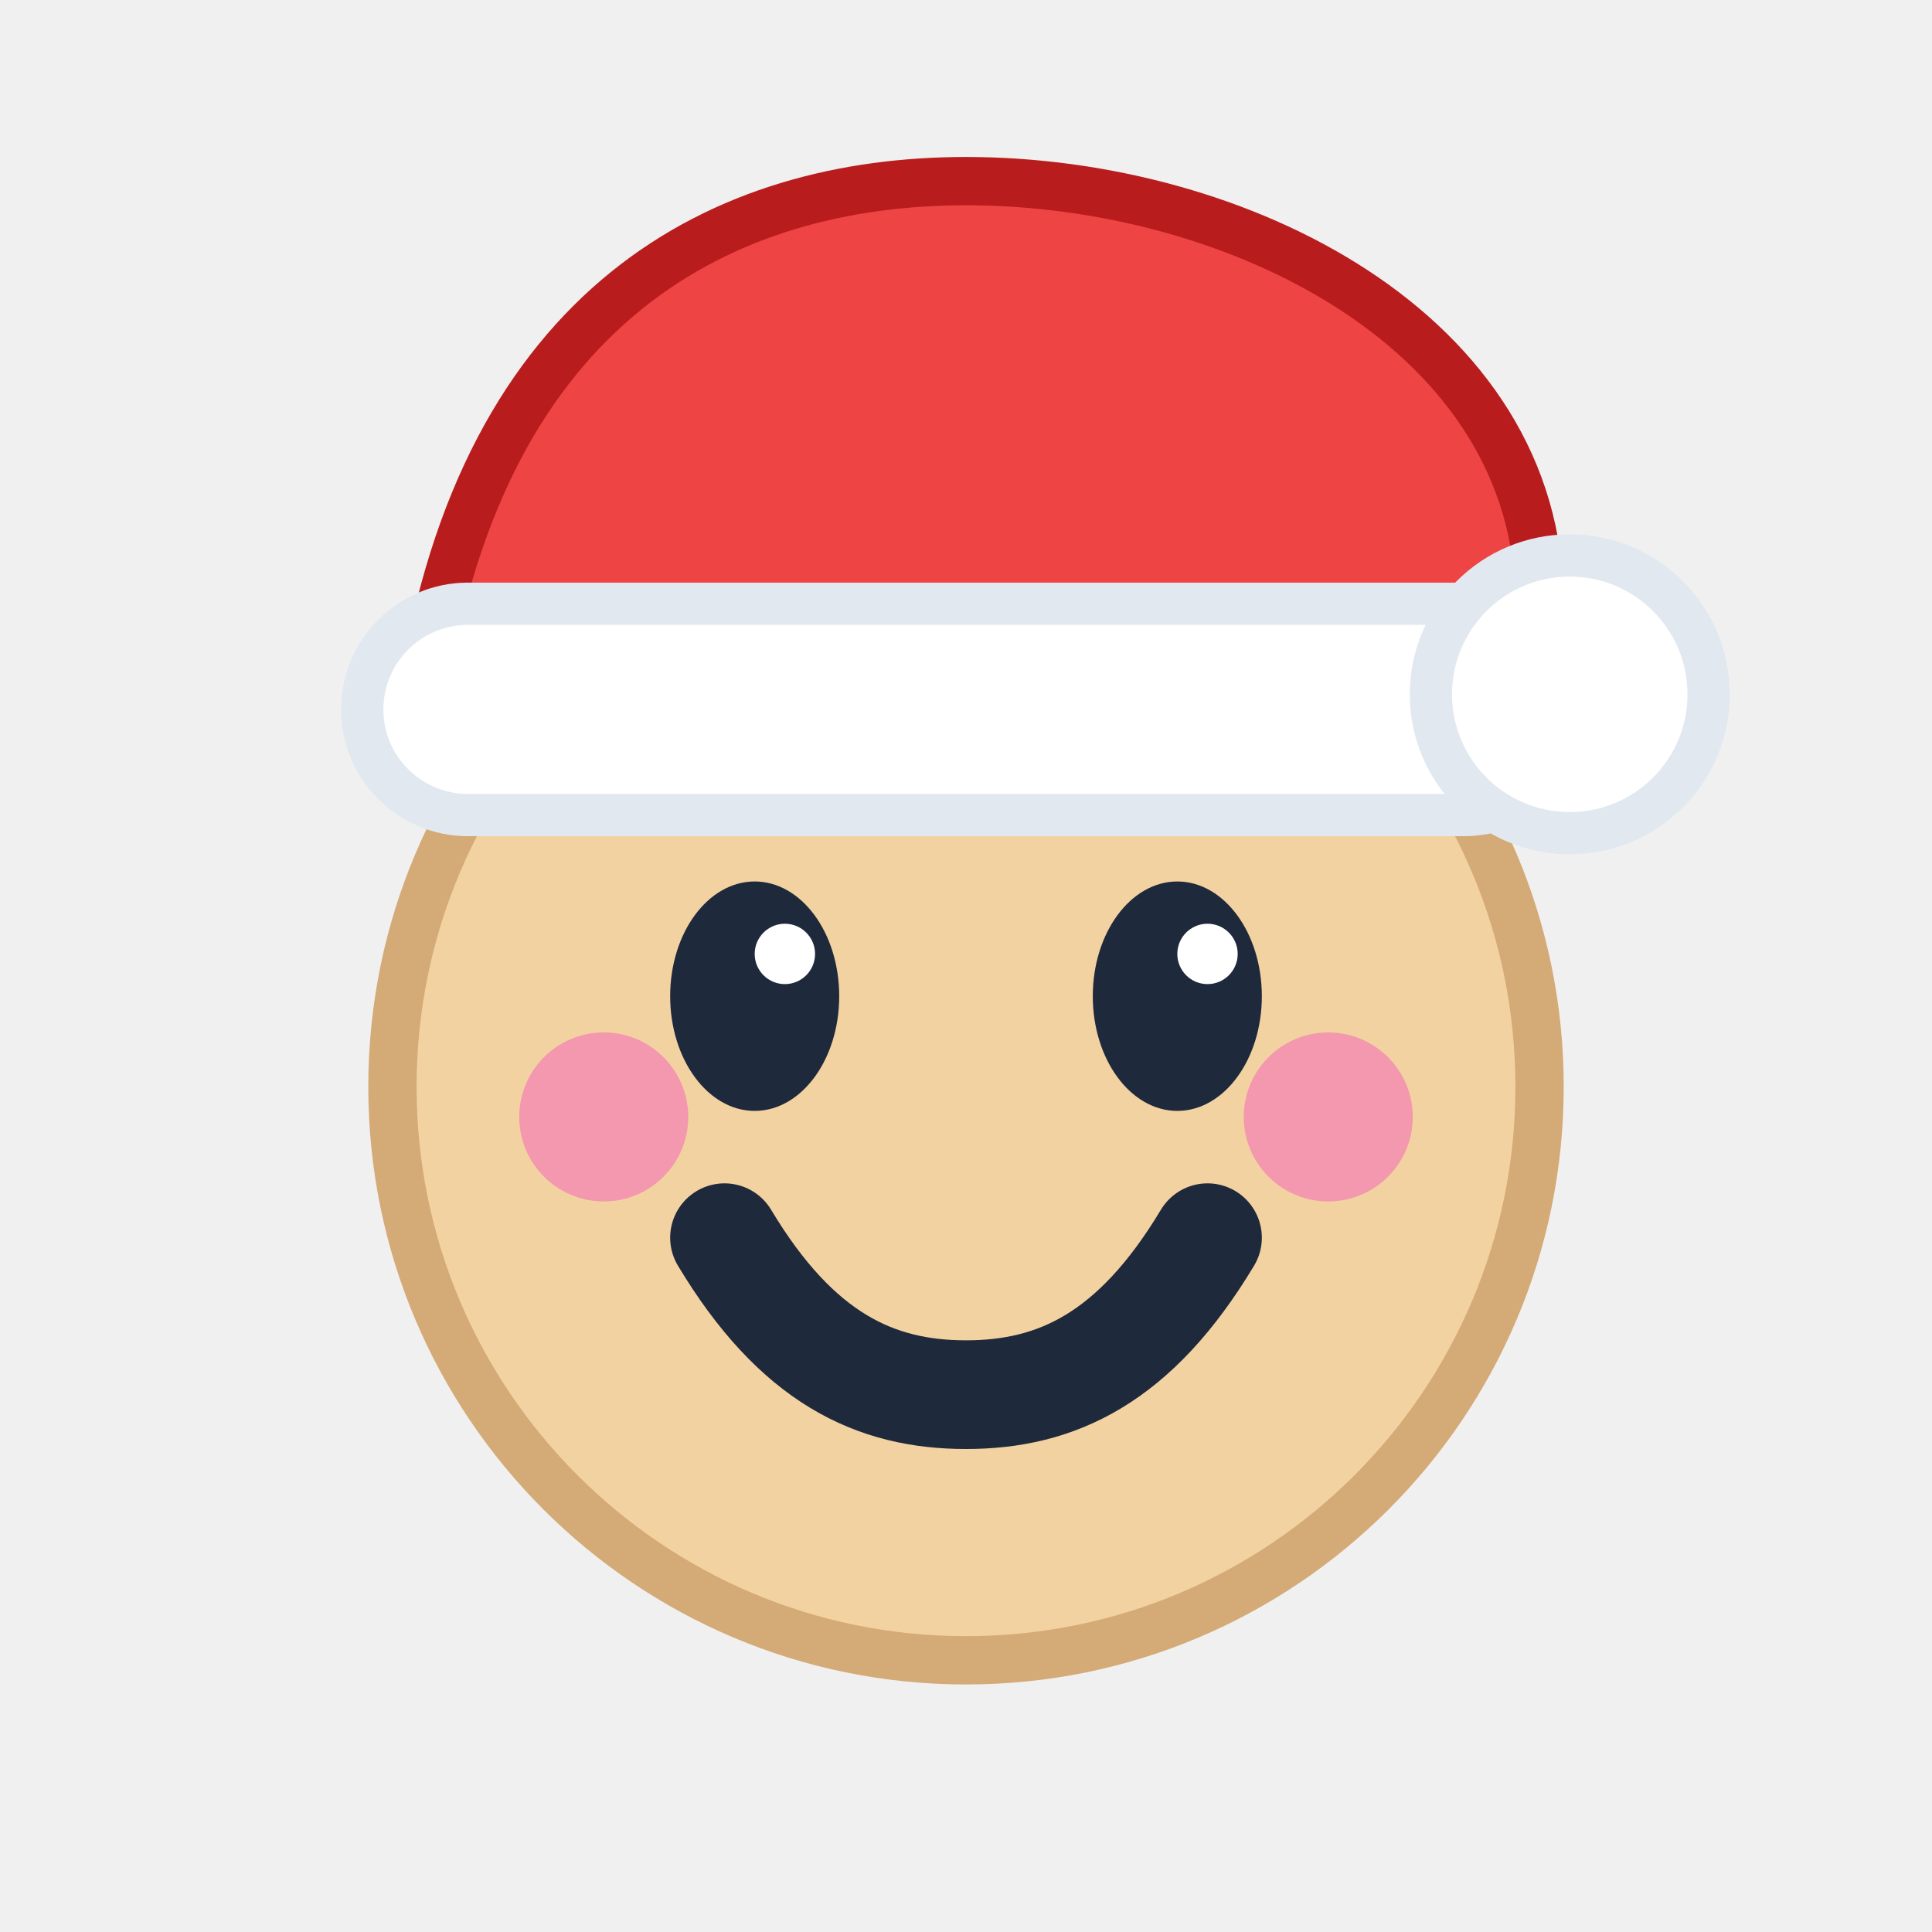
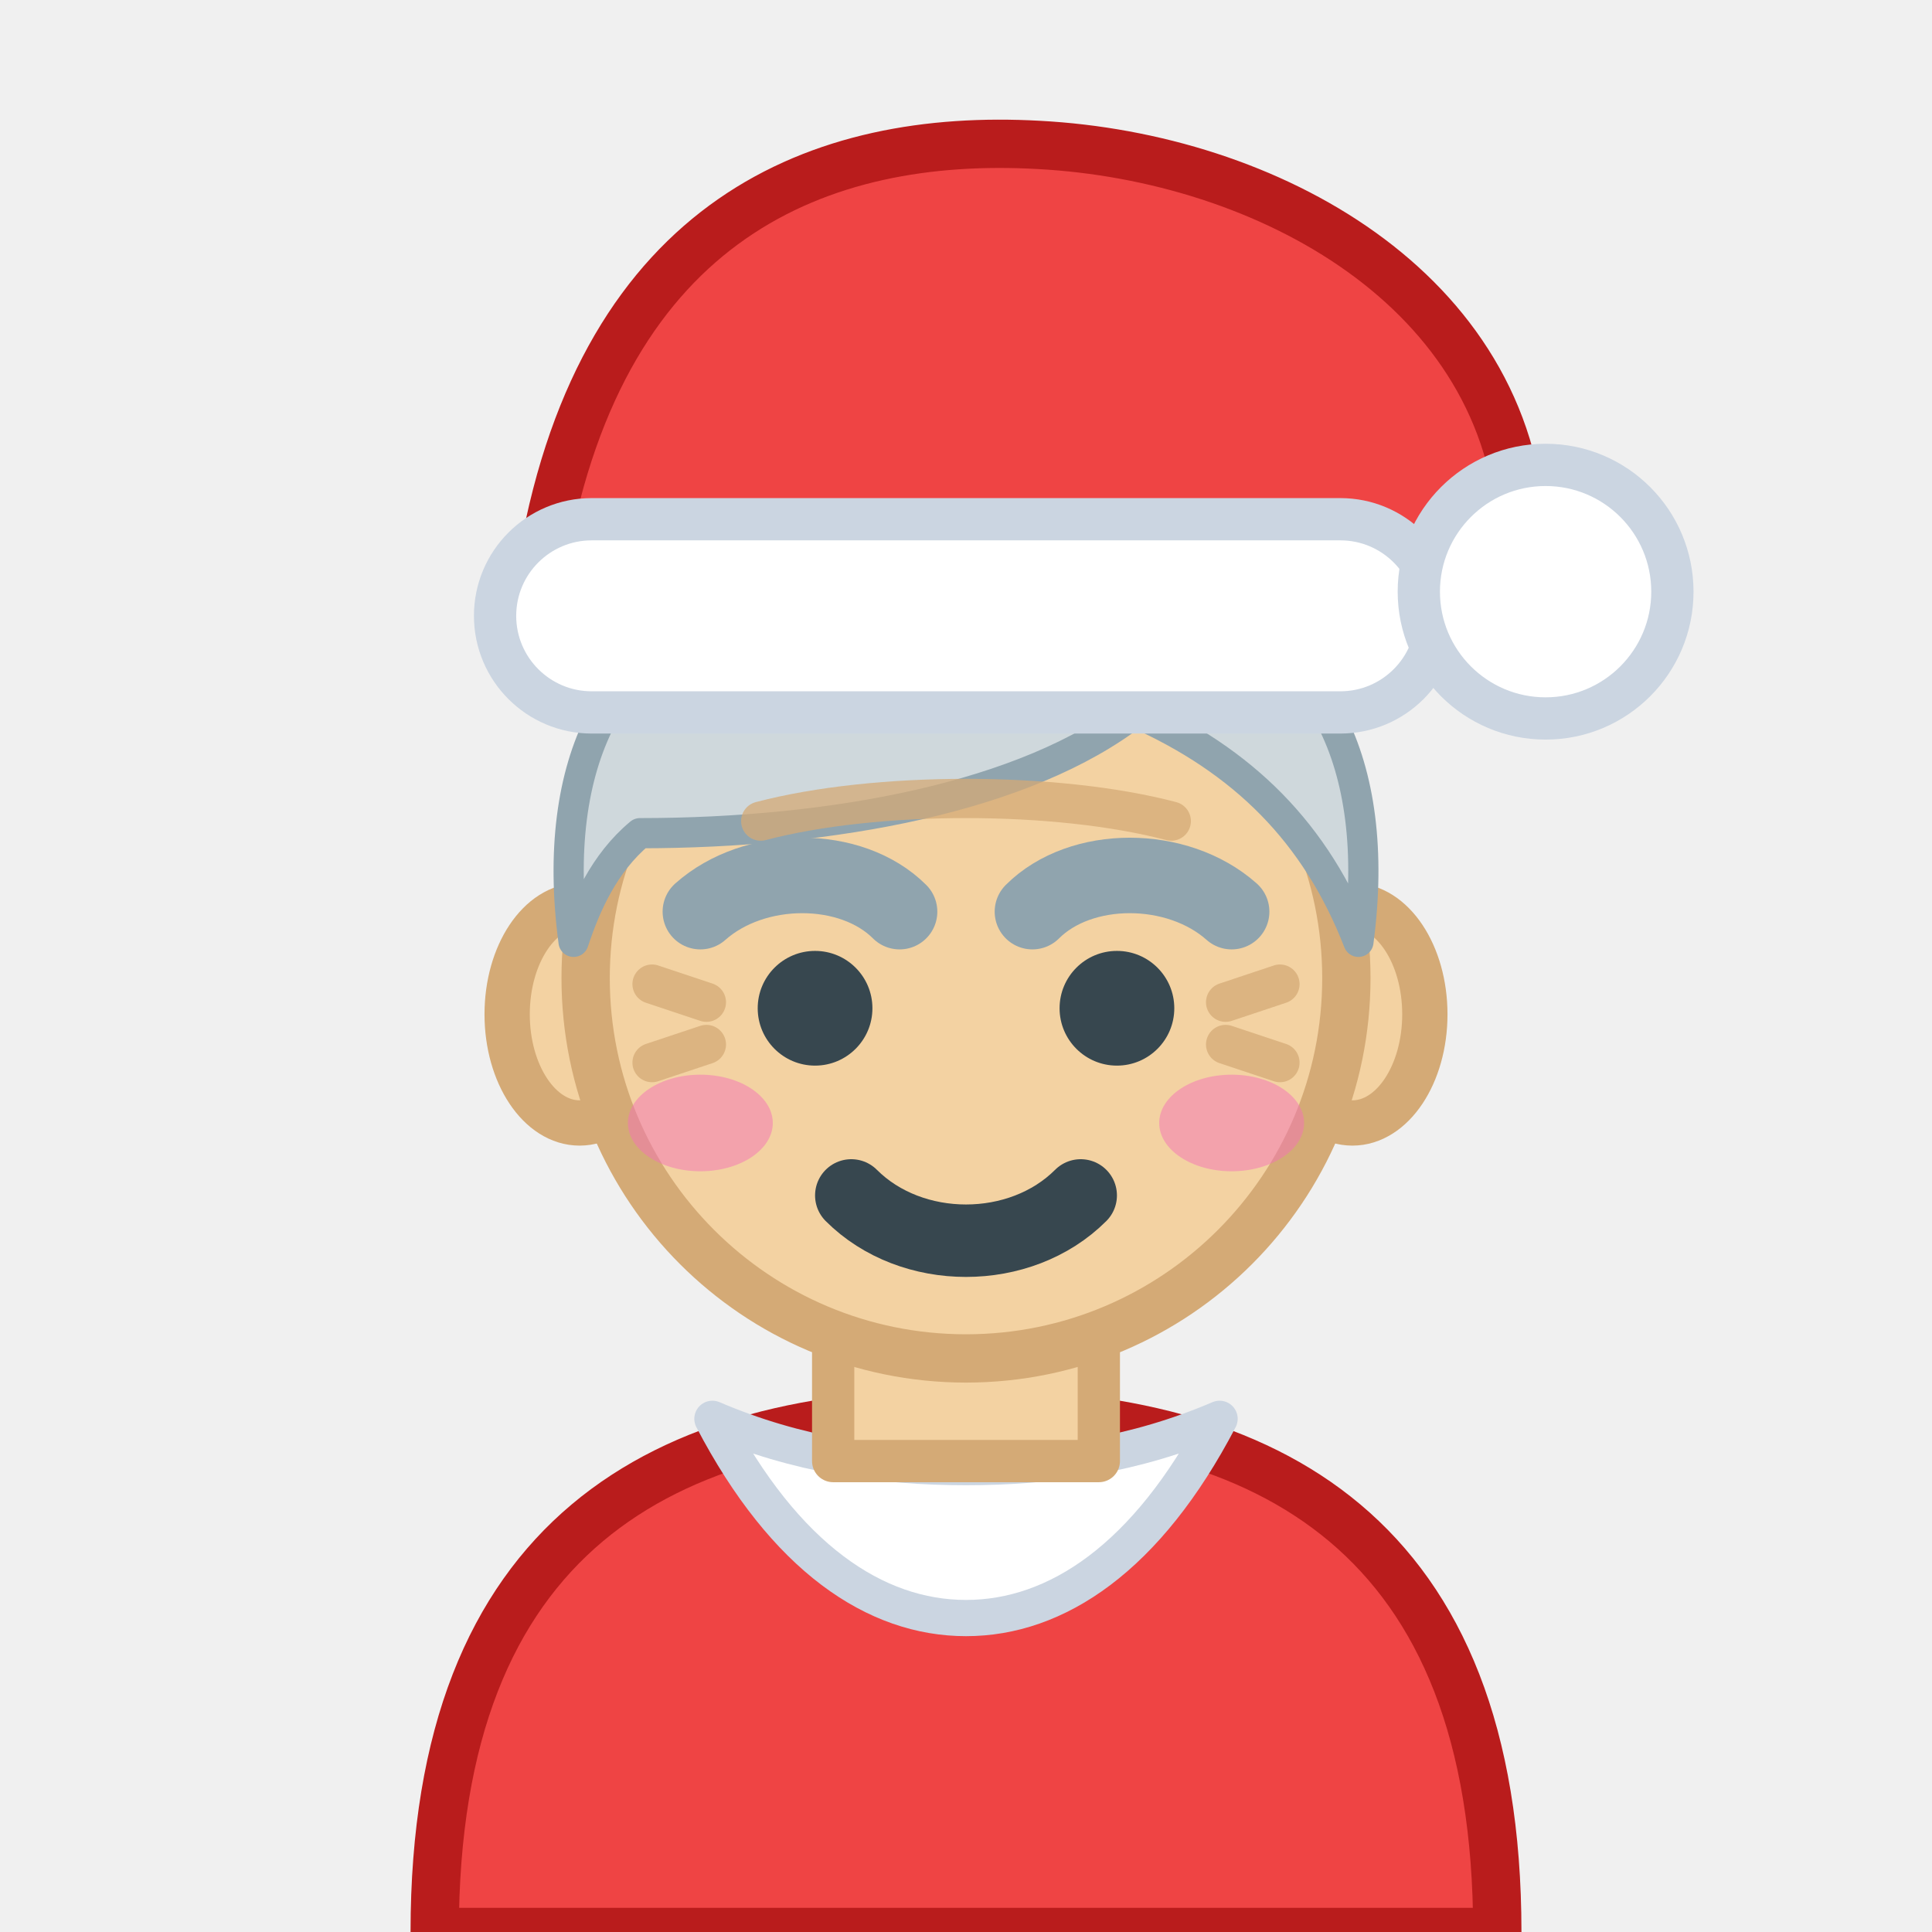
<svg xmlns="http://www.w3.org/2000/svg" viewBox="0 0 32 32" width="32" height="32" fill="none" data-vendor="wimoji" data-id="mx-claus-medium-light">
  <g stroke-linecap="round" stroke-linejoin="round">
-     <circle cx="16" cy="18" r="9.5" fill="#F3D2A2" stroke="#D4AA76" stroke-width="0.8" />
-     <ellipse cx="12.5" cy="16.5" rx="1.4" ry="1.9" fill="#1E293B" />
-     <ellipse cx="19.5" cy="16.5" rx="1.4" ry="1.9" fill="#1E293B" />
-     <circle cx="13" cy="15.8" r="0.5" fill="#FFFFFF" />
-     <circle cx="20" cy="15.8" r="0.5" fill="#FFFFFF" />
-     <circle cx="10" cy="18.5" r="1.4" fill="#F472B6" opacity="0.6" />
-     <circle cx="22" cy="18.5" r="1.4" fill="#F472B6" opacity="0.6" />
-     <path d="M12 20.5c1.2 2 2.5 2.6 4 2.6s2.8-.6 4-2.6" stroke="#1E293B" stroke-width="1.8" stroke-linecap="round" fill="none" />
-     <path d="M7 11.5c1-6.5 5-8.5 9-8.5 4.5 0 9.5 2.5 9.5 7l-1 2H7z" fill="#EF4444" stroke="#B91C1C" stroke-width="0.8" />
-     <rect x="6" y="10" width="20" height="3.5" rx="1.75" fill="#FFFFFF" stroke="#E2E8F0" stroke-width="0.7" />
-     <circle cx="26" cy="11.5" r="2.3" fill="#FFFFFF" stroke="#E2E8F0" stroke-width="0.7" />
+     <path d="M7.2 32 C7.2 25.4 11 23.4 16 23.4 C21 23.4 24.8 25.4 24.8 32 Z" fill="#EF4444" stroke="#B91C1C" stroke-width="0.8" />
+     <path d="M11.8 23.5 C13 25.8 14.5 26.8 16 26.8 C17.5 26.8 19 25.8 20.2 23.5 C18.8 24.1 17.4 24.3 16 24.3 C14.6 24.3 13.2 24.1 11.8 23.5 Z" fill="#FFFFFF" stroke="#CBD5E1" stroke-width="0.6" />
+     <path d="M13.8 20.4 H18.2 V24.2 H13.8 Z" fill="#F3D2A2" stroke="#D4AA76" stroke-width="0.7" />
+     <ellipse cx="9.6" cy="16.8" rx="1.2" ry="1.8" fill="#F3D2A2" stroke="#D4AA76" stroke-width="0.75" />
+     <ellipse cx="22.4" cy="16.8" rx="1.2" ry="1.8" fill="#F3D2A2" stroke="#D4AA76" stroke-width="0.75" />
+     <ellipse cx="16" cy="16.2" rx="6.3" ry="6.3" fill="#F3D2A2" stroke="#D4AA76" stroke-width="0.8" />
+     <path d="M9.5 15.6 C9.1 12.6 10.2 10.6 12.2 10.2 H19.8 C21.8 10.6 22.9 12.6 22.5 15.6 C21.8 13.8 20.6 12.6 18.8 11.8 C17 13.2 13.8 13.8 10.6 13.8 C10 14.3 9.7 15 9.5 15.6 Z" fill="#CFD8DC" stroke="#90A4AE" stroke-width="0.5" />
+     <path d="M12.6 13.6 C14.5 13.1 17.5 13.1 19.4 13.6" fill="none" stroke="#D4AA76" stroke-width="0.65" opacity="0.75" />
+     <path d="M10.8 16.3 L11.7 16.6 M10.8 17.6 L11.7 17.3 M21.2 16.3 L20.3 16.6 M21.2 17.6 L20.3 17.3" fill="none" stroke="#D4AA76" stroke-width="0.65" opacity="0.75" />
+     <ellipse cx="11.6" cy="18.6" rx="1.2" ry="0.8" fill="#F472B6" opacity="0.5" />
+     <ellipse cx="20.4" cy="18.6" rx="1.2" ry="0.8" fill="#F472B6" opacity="0.5" />
+     <path d="M11.6 15.1 C12.5 14.3 14.1 14.3 14.9 15.1 M17.1 15.1 C17.9 14.3 19.5 14.3 20.4 15.1" fill="none" stroke="#90A4AE" stroke-width="1.25" />
+     <circle cx="13.5" cy="16.7" r="0.95" fill="#37474F" />
+     <circle cx="18.5" cy="16.7" r="0.95" fill="#37474F" />
+     <path d="M14.1 19.8 C15.1 20.8 16.9 20.8 17.9 19.8" fill="none" stroke="#37474F" stroke-width="1.2" />
+     <path d="M9 9.2 C10 3.6 13.6 2.2 17.2 2.4 C21 2.6 25 4.8 25.2 8.8 L24 9.6 H9 Z" fill="#EF4444" stroke="#B91C1C" stroke-width="0.8" />
+     <rect x="8.2" y="8.6" width="15.6" height="3.2" rx="1.6" fill="#FFFFFF" stroke="#CBD5E1" stroke-width="0.7" />
+     <circle cx="25.6" cy="9.8" r="2.1" fill="#FFFFFF" stroke="#CBD5E1" stroke-width="0.7" />
  </g>
</svg>
